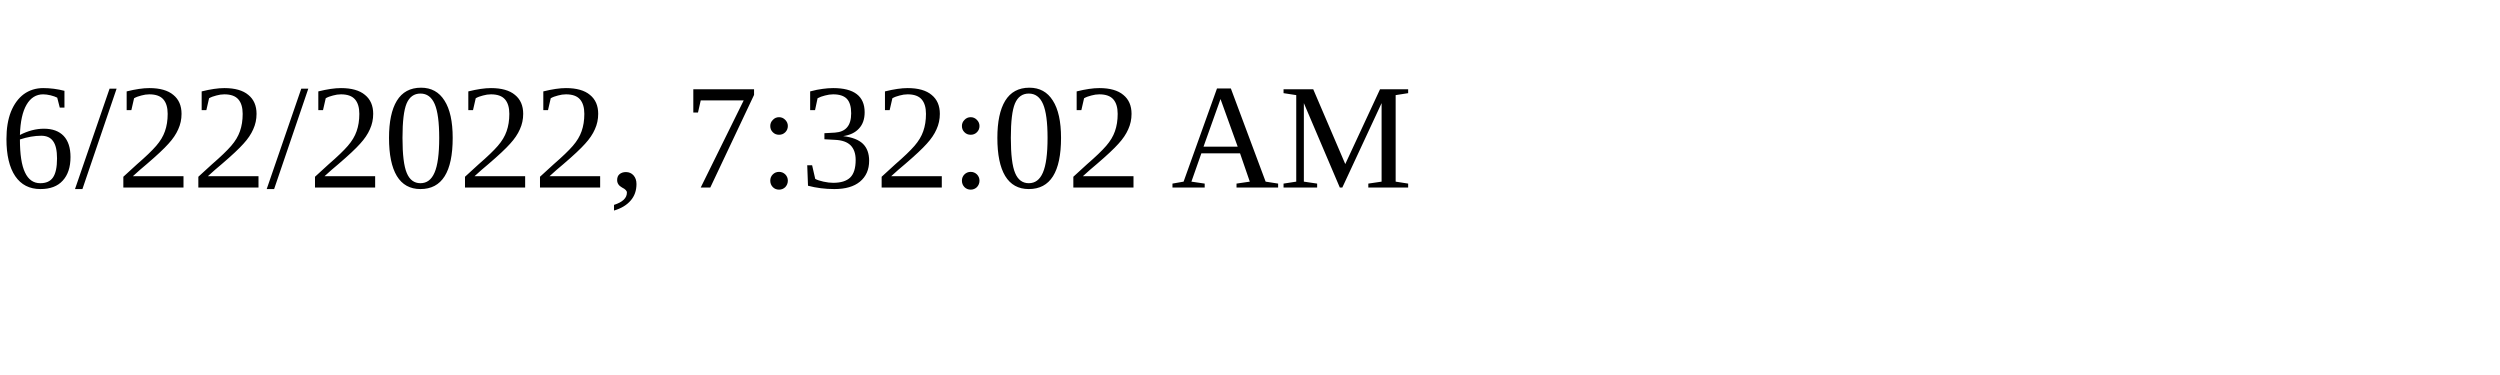
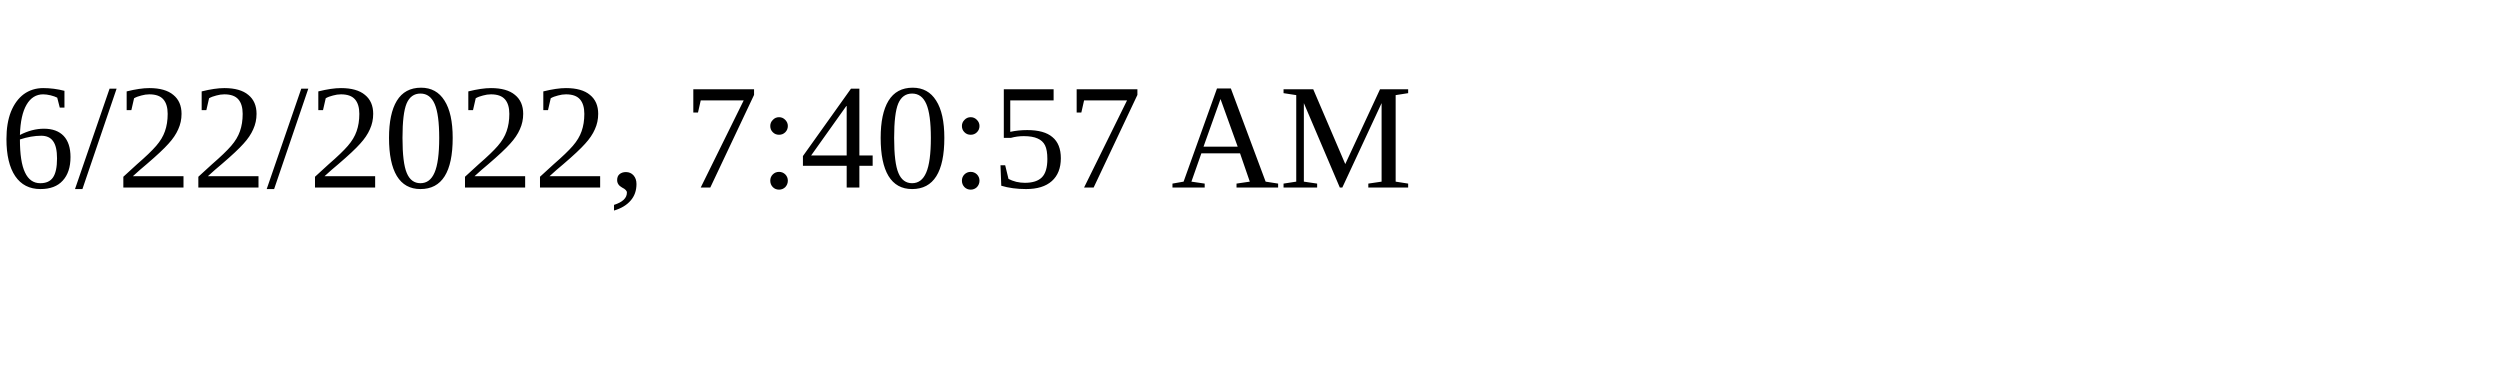
<svg xmlns="http://www.w3.org/2000/svg" height="30" width="200">
-   <text x="0" y="15">6/22/2022, 7:32:02 AM</text>
+   <text x="0" y="15">6/22/2022, 7:40:57 AM</text>
</svg>
